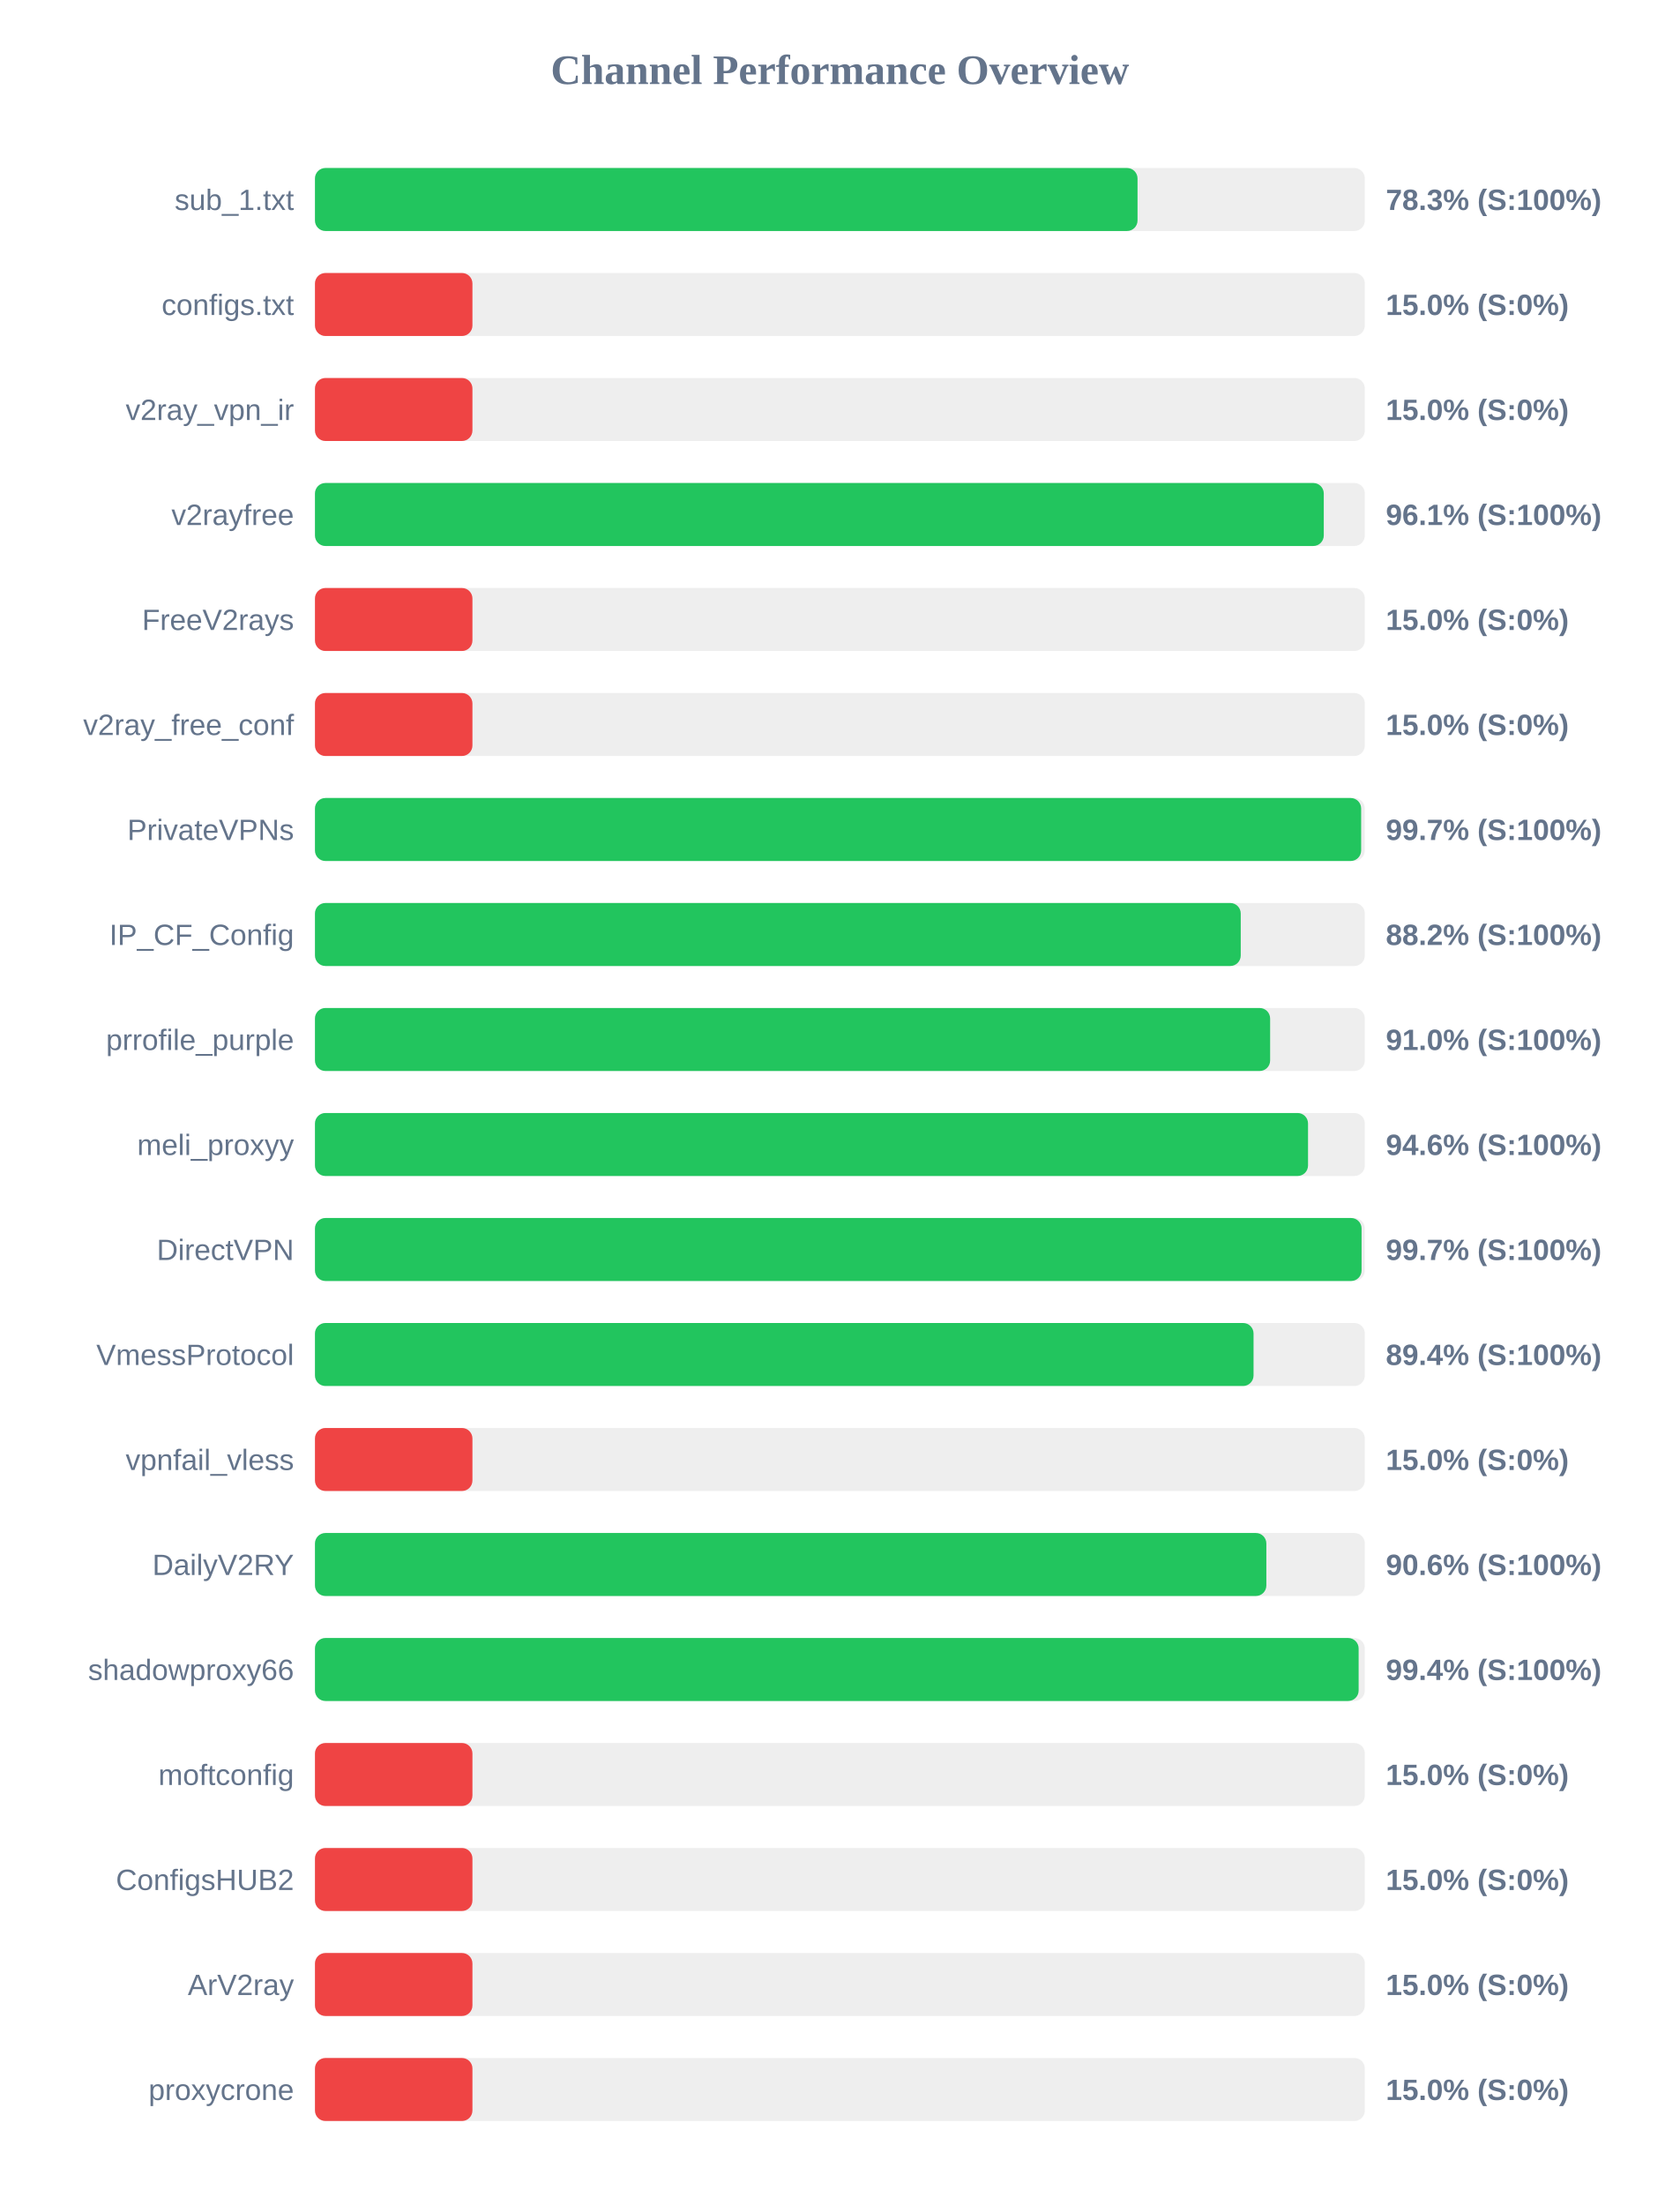
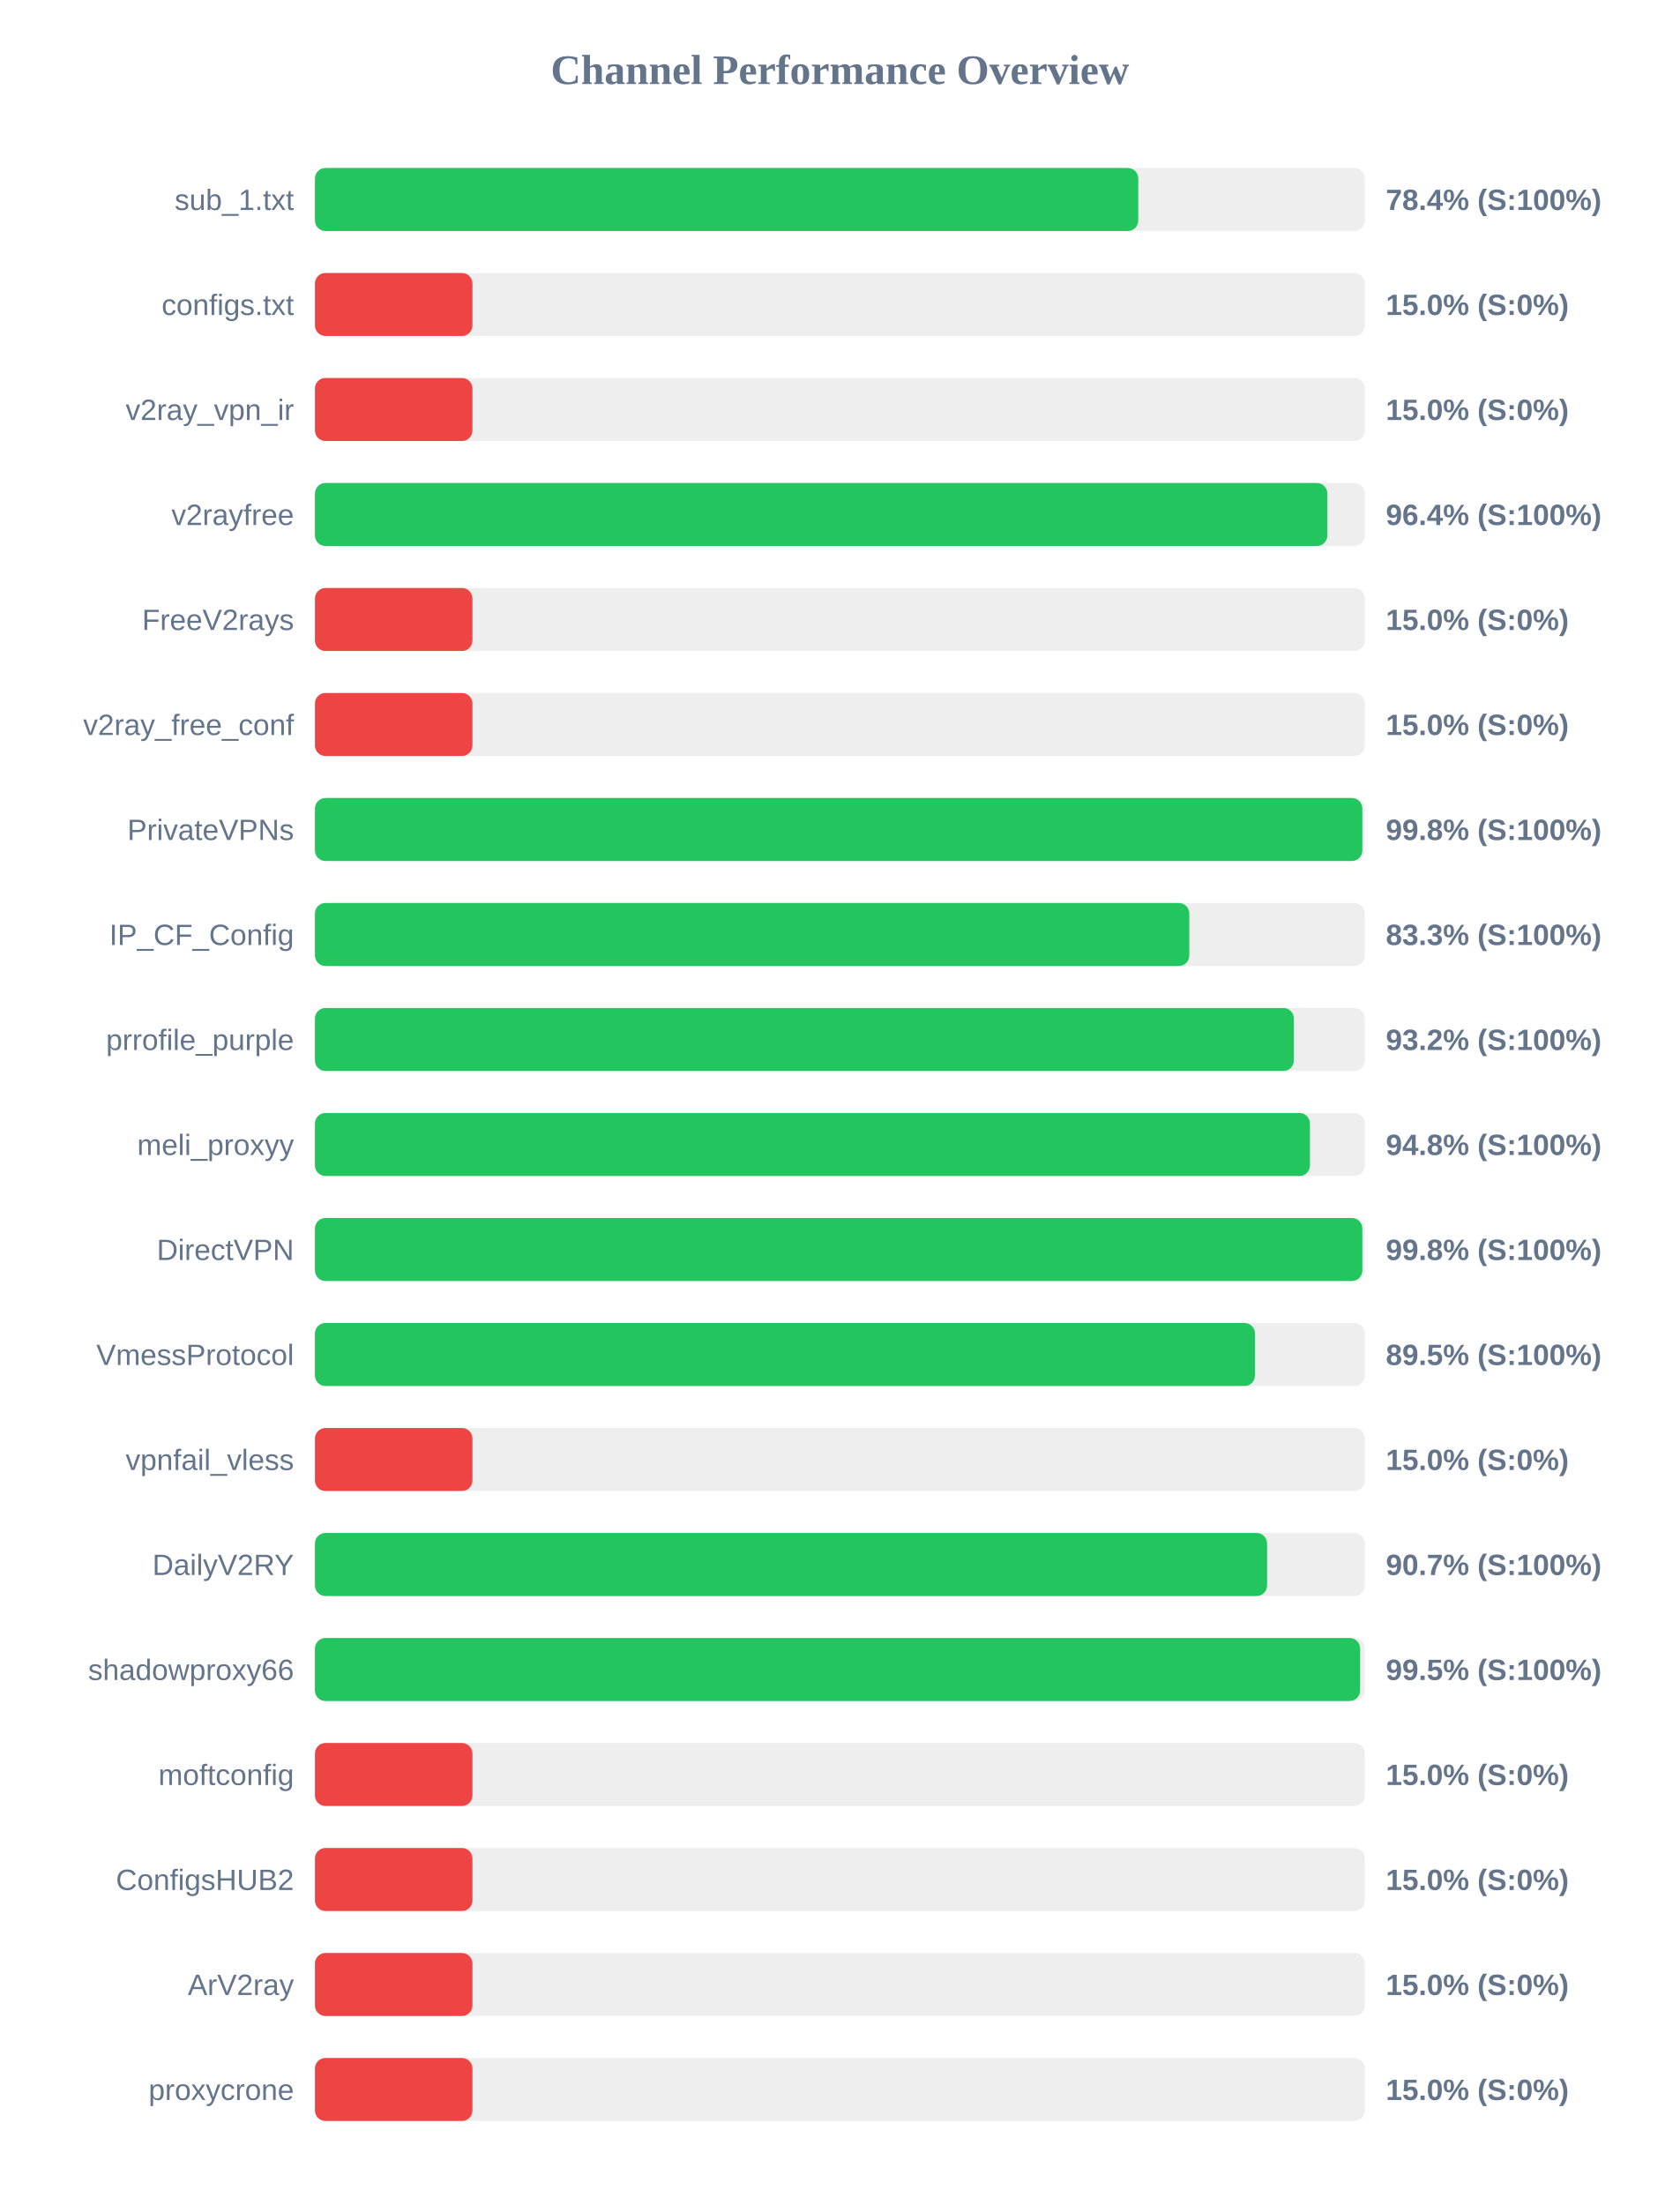
<svg xmlns="http://www.w3.org/2000/svg" width="800" height="1050" version="1.1">
  <style>
        .row { font: 14px Arial; fill: #64748b; }
        .score { font: bold 14px Arial; fill: #64748b; }
    </style>
  <text x="400" y="40" text-anchor="middle" font-size="20px" font-weight="bold" fill="#64748b">Channel Performance Overview</text>
  <rect x="150" y="80" width="500" height="30" fill="#eee" rx="5" />
-   <rect x="150" y="80" width="391.75" height="30" fill="#22c55e" rx="5" />
+   <rect x="150" y="80" width="392.1" height="30" fill="#22c55e" rx="5" />
  <text x="140" y="100" text-anchor="end" class="row">sub_1.txt</text>
-   <text x="660" y="100" text-anchor="start" class="score">78.3% (S:100%)</text>
+   <text x="660" y="100" text-anchor="start" class="score">78.4% (S:100%)</text>
  <rect x="150" y="130" width="500" height="30" fill="#eee" rx="5" />
  <rect x="150" y="130" width="75.0" height="30" fill="#ef4444" rx="5" />
  <text x="140" y="150" text-anchor="end" class="row">configs.txt</text>
  <text x="660" y="150" text-anchor="start" class="score">15.0% (S:0%)</text>
  <rect x="150" y="180" width="500" height="30" fill="#eee" rx="5" />
  <rect x="150" y="180" width="75.0" height="30" fill="#ef4444" rx="5" />
  <text x="140" y="200" text-anchor="end" class="row">v2ray_vpn_ir</text>
  <text x="660" y="200" text-anchor="start" class="score">15.0% (S:0%)</text>
  <rect x="150" y="230" width="500" height="30" fill="#eee" rx="5" />
-   <rect x="150" y="230" width="480.45" height="30" fill="#22c55e" rx="5" />
+   <rect x="150" y="230" width="482.15" height="30" fill="#22c55e" rx="5" />
  <text x="140" y="250" text-anchor="end" class="row">v2rayfree</text>
-   <text x="660" y="250" text-anchor="start" class="score">96.1% (S:100%)</text>
+   <text x="660" y="250" text-anchor="start" class="score">96.4% (S:100%)</text>
  <rect x="150" y="280" width="500" height="30" fill="#eee" rx="5" />
  <rect x="150" y="280" width="75.0" height="30" fill="#ef4444" rx="5" />
  <text x="140" y="300" text-anchor="end" class="row">FreeV2rays</text>
  <text x="660" y="300" text-anchor="start" class="score">15.0% (S:0%)</text>
  <rect x="150" y="330" width="500" height="30" fill="#eee" rx="5" />
  <rect x="150" y="330" width="75.0" height="30" fill="#ef4444" rx="5" />
  <text x="140" y="350" text-anchor="end" class="row">v2ray_free_conf</text>
  <text x="660" y="350" text-anchor="start" class="score">15.0% (S:0%)</text>
  <rect x="150" y="380" width="500" height="30" fill="#eee" rx="5" />
-   <rect x="150" y="380" width="498.25" height="30" fill="#22c55e" rx="5" />
+   <rect x="150" y="380" width="498.8" height="30" fill="#22c55e" rx="5" />
  <text x="140" y="400" text-anchor="end" class="row">PrivateVPNs</text>
-   <text x="660" y="400" text-anchor="start" class="score">99.7% (S:100%)</text>
+   <text x="660" y="400" text-anchor="start" class="score">99.8% (S:100%)</text>
  <rect x="150" y="430" width="500" height="30" fill="#eee" rx="5" />
-   <rect x="150" y="430" width="440.9" height="30" fill="#22c55e" rx="5" />
+   <rect x="150" y="430" width="416.4" height="30" fill="#22c55e" rx="5" />
  <text x="140" y="450" text-anchor="end" class="row">IP_CF_Config</text>
-   <text x="660" y="450" text-anchor="start" class="score">88.2% (S:100%)</text>
+   <text x="660" y="450" text-anchor="start" class="score">83.3% (S:100%)</text>
  <rect x="150" y="480" width="500" height="30" fill="#eee" rx="5" />
-   <rect x="150" y="480" width="454.9" height="30" fill="#22c55e" rx="5" />
+   <rect x="150" y="480" width="466.2" height="30" fill="#22c55e" rx="5" />
  <text x="140" y="500" text-anchor="end" class="row">prrofile_purple</text>
-   <text x="660" y="500" text-anchor="start" class="score">91.0% (S:100%)</text>
+   <text x="660" y="500" text-anchor="start" class="score">93.2% (S:100%)</text>
  <rect x="150" y="530" width="500" height="30" fill="#eee" rx="5" />
-   <rect x="150" y="530" width="472.95" height="30" fill="#22c55e" rx="5" />
+   <rect x="150" y="530" width="473.85" height="30" fill="#22c55e" rx="5" />
  <text x="140" y="550" text-anchor="end" class="row">meli_proxyy</text>
-   <text x="660" y="550" text-anchor="start" class="score">94.6% (S:100%)</text>
+   <text x="660" y="550" text-anchor="start" class="score">94.8% (S:100%)</text>
  <rect x="150" y="580" width="500" height="30" fill="#eee" rx="5" />
-   <rect x="150" y="580" width="498.45" height="30" fill="#22c55e" rx="5" />
+   <rect x="150" y="580" width="498.8" height="30" fill="#22c55e" rx="5" />
  <text x="140" y="600" text-anchor="end" class="row">DirectVPN</text>
-   <text x="660" y="600" text-anchor="start" class="score">99.7% (S:100%)</text>
+   <text x="660" y="600" text-anchor="start" class="score">99.8% (S:100%)</text>
  <rect x="150" y="630" width="500" height="30" fill="#eee" rx="5" />
-   <rect x="150" y="630" width="447.0" height="30" fill="#22c55e" rx="5" />
+   <rect x="150" y="630" width="447.7" height="30" fill="#22c55e" rx="5" />
  <text x="140" y="650" text-anchor="end" class="row">VmessProtocol</text>
-   <text x="660" y="650" text-anchor="start" class="score">89.4% (S:100%)</text>
+   <text x="660" y="650" text-anchor="start" class="score">89.5% (S:100%)</text>
  <rect x="150" y="680" width="500" height="30" fill="#eee" rx="5" />
  <rect x="150" y="680" width="75.0" height="30" fill="#ef4444" rx="5" />
  <text x="140" y="700" text-anchor="end" class="row">vpnfail_vless</text>
  <text x="660" y="700" text-anchor="start" class="score">15.0% (S:0%)</text>
  <rect x="150" y="730" width="500" height="30" fill="#eee" rx="5" />
-   <rect x="150" y="730" width="453.1" height="30" fill="#22c55e" rx="5" />
+   <rect x="150" y="730" width="453.45" height="30" fill="#22c55e" rx="5" />
  <text x="140" y="750" text-anchor="end" class="row">DailyV2RY</text>
-   <text x="660" y="750" text-anchor="start" class="score">90.6% (S:100%)</text>
+   <text x="660" y="750" text-anchor="start" class="score">90.7% (S:100%)</text>
  <rect x="150" y="780" width="500" height="30" fill="#eee" rx="5" />
-   <rect x="150" y="780" width="497.05" height="30" fill="#22c55e" rx="5" />
+   <rect x="150" y="780" width="497.75" height="30" fill="#22c55e" rx="5" />
  <text x="140" y="800" text-anchor="end" class="row">shadowproxy66</text>
-   <text x="660" y="800" text-anchor="start" class="score">99.4% (S:100%)</text>
+   <text x="660" y="800" text-anchor="start" class="score">99.5% (S:100%)</text>
  <rect x="150" y="830" width="500" height="30" fill="#eee" rx="5" />
  <rect x="150" y="830" width="75.0" height="30" fill="#ef4444" rx="5" />
  <text x="140" y="850" text-anchor="end" class="row">moftconfig</text>
  <text x="660" y="850" text-anchor="start" class="score">15.0% (S:0%)</text>
  <rect x="150" y="880" width="500" height="30" fill="#eee" rx="5" />
  <rect x="150" y="880" width="75.0" height="30" fill="#ef4444" rx="5" />
  <text x="140" y="900" text-anchor="end" class="row">ConfigsHUB2</text>
  <text x="660" y="900" text-anchor="start" class="score">15.0% (S:0%)</text>
  <rect x="150" y="930" width="500" height="30" fill="#eee" rx="5" />
  <rect x="150" y="930" width="75.0" height="30" fill="#ef4444" rx="5" />
  <text x="140" y="950" text-anchor="end" class="row">ArV2ray</text>
  <text x="660" y="950" text-anchor="start" class="score">15.0% (S:0%)</text>
  <rect x="150" y="980" width="500" height="30" fill="#eee" rx="5" />
  <rect x="150" y="980" width="75.0" height="30" fill="#ef4444" rx="5" />
  <text x="140" y="1000" text-anchor="end" class="row">proxycrone</text>
  <text x="660" y="1000" text-anchor="start" class="score">15.0% (S:0%)</text>
</svg>
